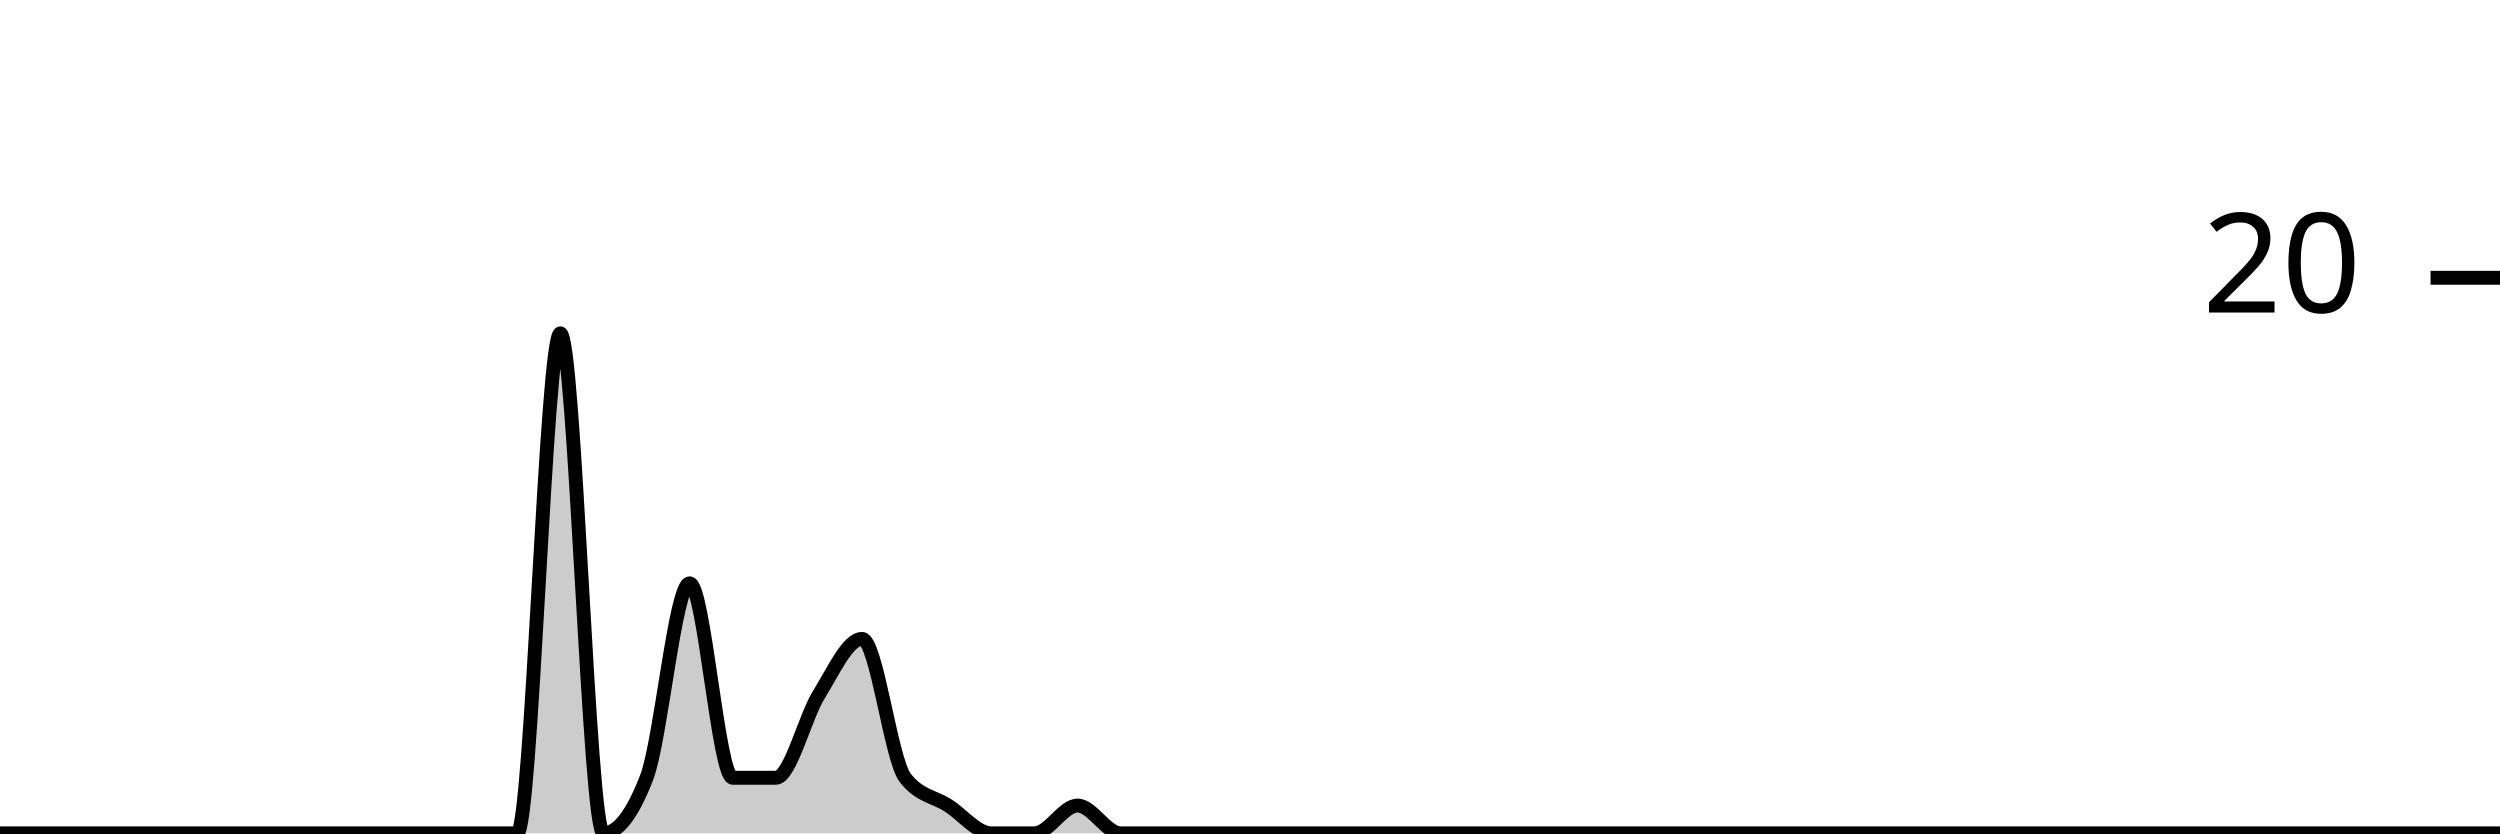
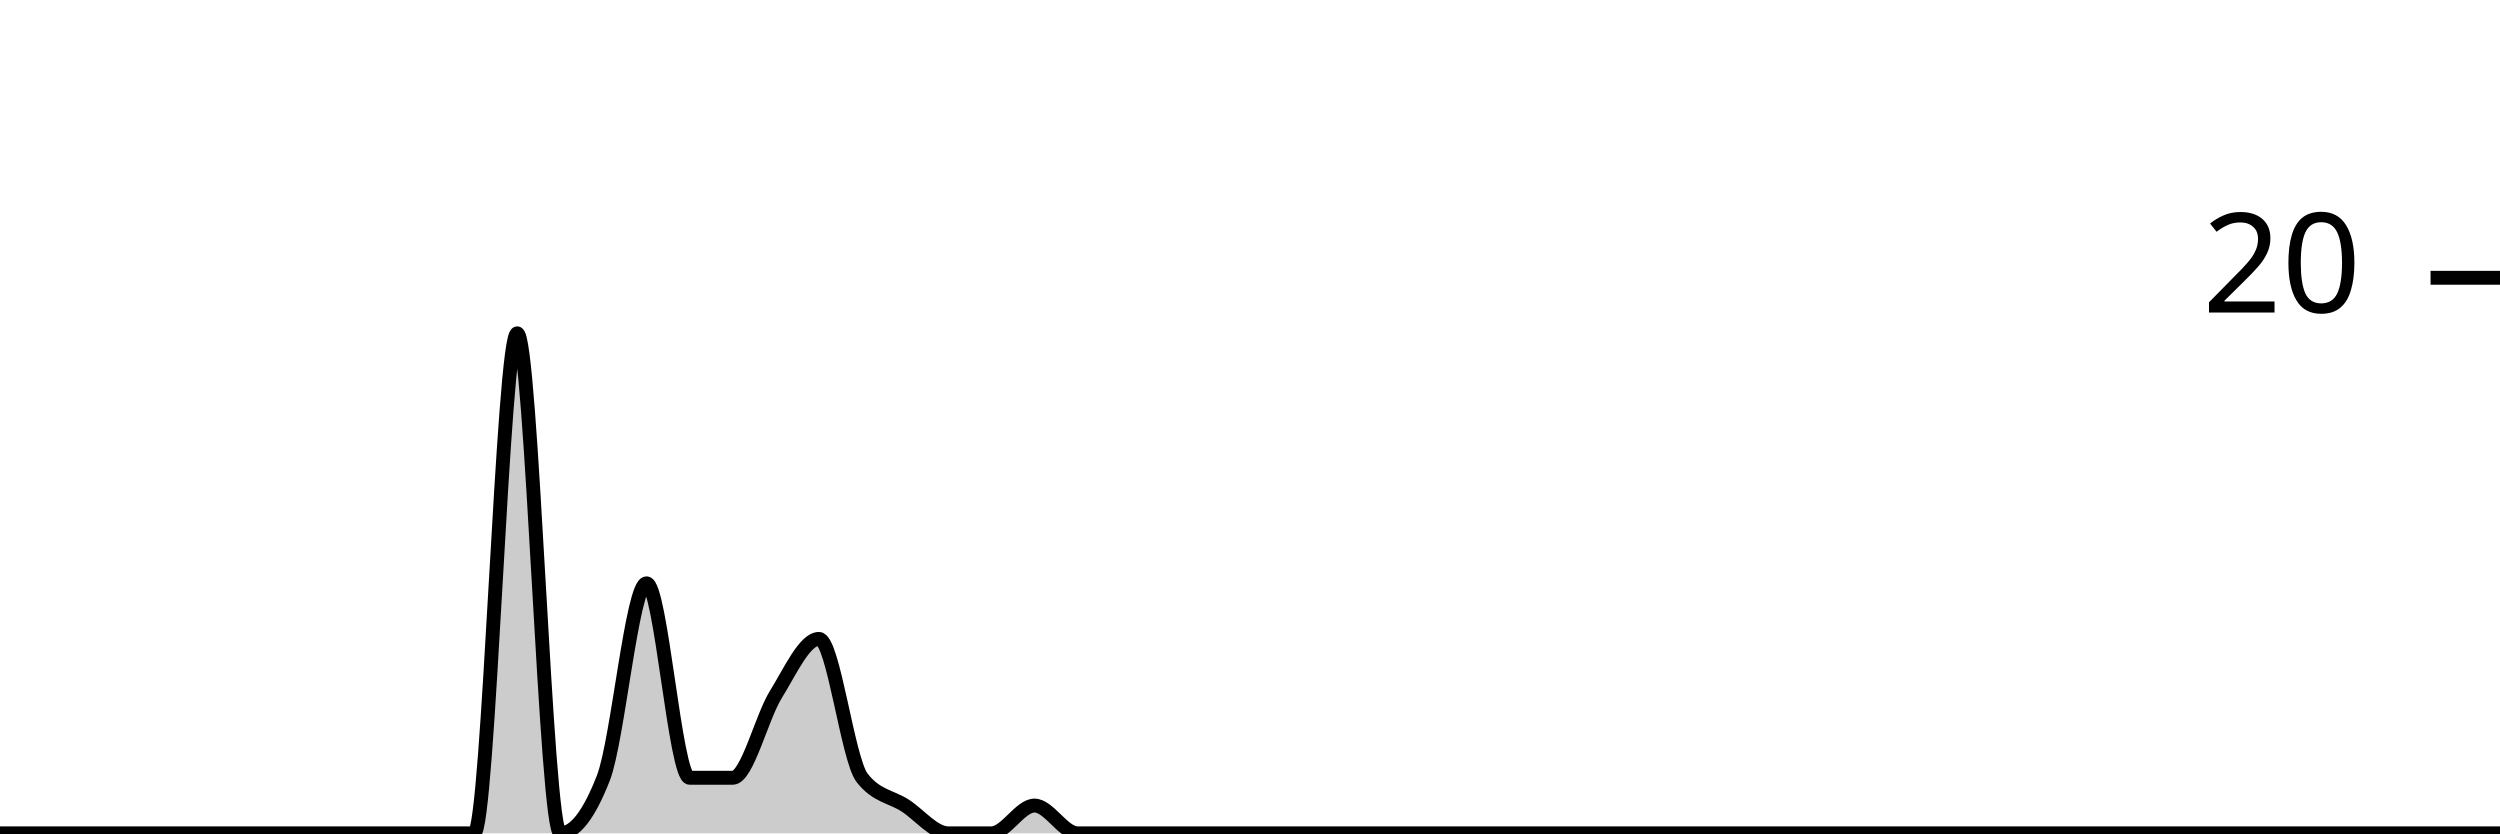
<svg xmlns="http://www.w3.org/2000/svg" viewBox="0 0 180 60">
  <g transform="translate(0,20)">
-     <path class="area" fill="rgba(0, 0, 0, 0.2)" d="M0,40C1.034,40,2.069,40,3.103,40C4.138,40,5.172,40,6.207,40C7.241,40,8.276,40,9.31,40C10.345,40,11.379,40,12.414,40C13.448,40,14.483,40,15.517,40C16.552,40,17.586,40,18.621,40C19.655,40,20.69,40,21.724,40C22.759,40,23.793,40,24.828,40C25.862,40,26.897,40,27.931,40C28.966,40,30,40,31.034,40C32.069,40,33.103,40,34.138,40C35.172,40,36.207,40,37.241,40C38.276,40,39.31,4,40.345,4C41.379,4,42.414,40,43.448,40C44.483,40,45.517,38.667,46.552,36C47.586,33.333,48.621,22,49.655,22C50.69,22,51.724,36,52.759,36C53.793,36,54.828,36,55.862,36C56.897,36,57.931,31.667,58.966,30C60,28.333,61.034,26,62.069,26C63.103,26,64.138,34.667,65.172,36C66.207,37.333,67.241,37.333,68.276,38C69.31,38.667,70.345,40,71.379,40C72.414,40,73.448,40,74.483,40C75.517,40,76.552,38,77.586,38C78.621,38,79.655,40,80.69,40C81.724,40,82.759,40,83.793,40C84.828,40,85.862,40,86.897,40C87.931,40,88.966,40,90,40C91.034,40,92.069,40,93.103,40C94.138,40,95.172,40,96.207,40C97.241,40,98.276,40,99.31,40C100.345,40,101.379,40,102.414,40C103.448,40,104.483,40,105.517,40C106.552,40,107.586,40,108.621,40C109.655,40,110.69,40,111.724,40C112.759,40,113.793,40,114.828,40C115.862,40,116.897,40,117.931,40C118.966,40,120,40,121.034,40C122.069,40,123.103,40,124.138,40C125.172,40,126.207,40,127.241,40C128.276,40,129.31,40,130.345,40C131.379,40,132.414,40,133.448,40C134.483,40,135.517,40,136.552,40C137.586,40,138.621,40,139.655,40C140.69,40,141.724,40,142.759,40C143.793,40,144.828,40,145.862,40C146.897,40,147.931,40,148.966,40C150,40,151.034,40,152.069,40C153.103,40,154.138,40,155.172,40C156.207,40,157.241,40,158.276,40C159.31,40,160.345,40,161.379,40C162.414,40,163.448,40,164.483,40C165.517,40,166.552,40,167.586,40C168.621,40,169.655,40,170.69,40C171.724,40,172.759,40,173.793,40C174.828,40,175.862,40,176.897,40C177.931,40,178.966,40,180,40L180,40C178.966,40,177.931,40,176.897,40C175.862,40,174.828,40,173.793,40C172.759,40,171.724,40,170.69,40C169.655,40,168.621,40,167.586,40C166.552,40,165.517,40,164.483,40C163.448,40,162.414,40,161.379,40C160.345,40,159.31,40,158.276,40C157.241,40,156.207,40,155.172,40C154.138,40,153.103,40,152.069,40C151.034,40,150,40,148.966,40C147.931,40,146.897,40,145.862,40C144.828,40,143.793,40,142.759,40C141.724,40,140.69,40,139.655,40C138.621,40,137.586,40,136.552,40C135.517,40,134.483,40,133.448,40C132.414,40,131.379,40,130.345,40C129.31,40,128.276,40,127.241,40C126.207,40,125.172,40,124.138,40C123.103,40,122.069,40,121.034,40C120,40,118.966,40,117.931,40C116.897,40,115.862,40,114.828,40C113.793,40,112.759,40,111.724,40C110.69,40,109.655,40,108.621,40C107.586,40,106.552,40,105.517,40C104.483,40,103.448,40,102.414,40C101.379,40,100.345,40,99.31,40C98.276,40,97.241,40,96.207,40C95.172,40,94.138,40,93.103,40C92.069,40,91.034,40,90,40C88.966,40,87.931,40,86.897,40C85.862,40,84.828,40,83.793,40C82.759,40,81.724,40,80.69,40C79.655,40,78.621,40,77.586,40C76.552,40,75.517,40,74.483,40C73.448,40,72.414,40,71.379,40C70.345,40,69.31,40,68.276,40C67.241,40,66.207,40,65.172,40C64.138,40,63.103,40,62.069,40C61.034,40,60,40,58.966,40C57.931,40,56.897,40,55.862,40C54.828,40,53.793,40,52.759,40C51.724,40,50.69,40,49.655,40C48.621,40,47.586,40,46.552,40C45.517,40,44.483,40,43.448,40C42.414,40,41.379,40,40.345,40C39.31,40,38.276,40,37.241,40C36.207,40,35.172,40,34.138,40C33.103,40,32.069,40,31.034,40C30,40,28.966,40,27.931,40C26.897,40,25.862,40,24.828,40C23.793,40,22.759,40,21.724,40C20.69,40,19.655,40,18.621,40C17.586,40,16.552,40,15.517,40C14.483,40,13.448,40,12.414,40C11.379,40,10.345,40,9.31,40C8.276,40,7.241,40,6.207,40C5.172,40,4.138,40,3.103,40C2.069,40,1.034,40,0,40Z" />
-     <path class="line" stroke="black" fill="none" d="M0,40C1.034,40,2.069,40,3.103,40C4.138,40,5.172,40,6.207,40C7.241,40,8.276,40,9.31,40C10.345,40,11.379,40,12.414,40C13.448,40,14.483,40,15.517,40C16.552,40,17.586,40,18.621,40C19.655,40,20.69,40,21.724,40C22.759,40,23.793,40,24.828,40C25.862,40,26.897,40,27.931,40C28.966,40,30,40,31.034,40C32.069,40,33.103,40,34.138,40C35.172,40,36.207,40,37.241,40C38.276,40,39.31,4,40.345,4C41.379,4,42.414,40,43.448,40C44.483,40,45.517,38.667,46.552,36C47.586,33.333,48.621,22,49.655,22C50.69,22,51.724,36,52.759,36C53.793,36,54.828,36,55.862,36C56.897,36,57.931,31.667,58.966,30C60,28.333,61.034,26,62.069,26C63.103,26,64.138,34.667,65.172,36C66.207,37.333,67.241,37.333,68.276,38C69.31,38.667,70.345,40,71.379,40C72.414,40,73.448,40,74.483,40C75.517,40,76.552,38,77.586,38C78.621,38,79.655,40,80.69,40C81.724,40,82.759,40,83.793,40C84.828,40,85.862,40,86.897,40C87.931,40,88.966,40,90,40C91.034,40,92.069,40,93.103,40C94.138,40,95.172,40,96.207,40C97.241,40,98.276,40,99.31,40C100.345,40,101.379,40,102.414,40C103.448,40,104.483,40,105.517,40C106.552,40,107.586,40,108.621,40C109.655,40,110.69,40,111.724,40C112.759,40,113.793,40,114.828,40C115.862,40,116.897,40,117.931,40C118.966,40,120,40,121.034,40C122.069,40,123.103,40,124.138,40C125.172,40,126.207,40,127.241,40C128.276,40,129.31,40,130.345,40C131.379,40,132.414,40,133.448,40C134.483,40,135.517,40,136.552,40C137.586,40,138.621,40,139.655,40C140.69,40,141.724,40,142.759,40C143.793,40,144.828,40,145.862,40C146.897,40,147.931,40,148.966,40C150,40,151.034,40,152.069,40C153.103,40,154.138,40,155.172,40C156.207,40,157.241,40,158.276,40C159.31,40,160.345,40,161.379,40C162.414,40,163.448,40,164.483,40C165.517,40,166.552,40,167.586,40C168.621,40,169.655,40,170.69,40C171.724,40,172.759,40,173.793,40C174.828,40,175.862,40,176.897,40C177.931,40,178.966,40,180,40" />
+     <path class="area" fill="rgba(0, 0, 0, 0.2)" d="M0,40C1.034,40,2.069,40,3.103,40C4.138,40,5.172,40,6.207,40C7.241,40,8.276,40,9.31,40C10.345,40,11.379,40,12.414,40C13.448,40,14.483,40,15.517,40C16.552,40,17.586,40,18.621,40C19.655,40,20.69,40,21.724,40C22.759,40,23.793,40,24.828,40C25.862,40,26.897,40,27.931,40C28.966,40,30,40,31.034,40C32.069,40,33.103,40,34.138,40C35.172,40,36.207,4,37.241,4C38.276,4,39.31,40,40.345,40C41.379,40,42.414,38.667,43.448,36C44.483,33.333,45.517,22,46.552,22C47.586,22,48.621,36,49.655,36C50.69,36,51.724,36,52.759,36C53.793,36,54.828,31.667,55.862,30C56.897,28.333,57.931,26,58.966,26C60,26,61.034,34.667,62.069,36C63.103,37.333,64.138,37.333,65.172,38C66.207,38.667,67.241,40,68.276,40C69.31,40,70.345,40,71.379,40C72.414,40,73.448,38,74.483,38C75.517,38,76.552,40,77.586,40C78.621,40,79.655,40,80.69,40C81.724,40,82.759,40,83.793,40C84.828,40,85.862,40,86.897,40C87.931,40,88.966,40,90,40C91.034,40,92.069,40,93.103,40C94.138,40,95.172,40,96.207,40C97.241,40,98.276,40,99.31,40C100.345,40,101.379,40,102.414,40C103.448,40,104.483,40,105.517,40C106.552,40,107.586,40,108.621,40C109.655,40,110.69,40,111.724,40C112.759,40,113.793,40,114.828,40C115.862,40,116.897,40,117.931,40C118.966,40,120,40,121.034,40C122.069,40,123.103,40,124.138,40C125.172,40,126.207,40,127.241,40C128.276,40,129.31,40,130.345,40C131.379,40,132.414,40,133.448,40C134.483,40,135.517,40,136.552,40C137.586,40,138.621,40,139.655,40C140.69,40,141.724,40,142.759,40C143.793,40,144.828,40,145.862,40C146.897,40,147.931,40,148.966,40C150,40,151.034,40,152.069,40C153.103,40,154.138,40,155.172,40C156.207,40,157.241,40,158.276,40C159.31,40,160.345,40,161.379,40C162.414,40,163.448,40,164.483,40C165.517,40,166.552,40,167.586,40C168.621,40,169.655,40,170.69,40C171.724,40,172.759,40,173.793,40C174.828,40,175.862,40,176.897,40C177.931,40,178.966,40,180,40L180,40C178.966,40,177.931,40,176.897,40C175.862,40,174.828,40,173.793,40C172.759,40,171.724,40,170.69,40C169.655,40,168.621,40,167.586,40C166.552,40,165.517,40,164.483,40C163.448,40,162.414,40,161.379,40C160.345,40,159.31,40,158.276,40C157.241,40,156.207,40,155.172,40C154.138,40,153.103,40,152.069,40C151.034,40,150,40,148.966,40C147.931,40,146.897,40,145.862,40C144.828,40,143.793,40,142.759,40C141.724,40,140.69,40,139.655,40C138.621,40,137.586,40,136.552,40C135.517,40,134.483,40,133.448,40C132.414,40,131.379,40,130.345,40C129.31,40,128.276,40,127.241,40C126.207,40,125.172,40,124.138,40C123.103,40,122.069,40,121.034,40C120,40,118.966,40,117.931,40C116.897,40,115.862,40,114.828,40C113.793,40,112.759,40,111.724,40C110.69,40,109.655,40,108.621,40C107.586,40,106.552,40,105.517,40C104.483,40,103.448,40,102.414,40C101.379,40,100.345,40,99.31,40C98.276,40,97.241,40,96.207,40C95.172,40,94.138,40,93.103,40C92.069,40,91.034,40,90,40C88.966,40,87.931,40,86.897,40C85.862,40,84.828,40,83.793,40C82.759,40,81.724,40,80.69,40C79.655,40,78.621,40,77.586,40C76.552,40,75.517,40,74.483,40C73.448,40,72.414,40,71.379,40C70.345,40,69.31,40,68.276,40C67.241,40,66.207,40,65.172,40C64.138,40,63.103,40,62.069,40C61.034,40,60,40,58.966,40C57.931,40,56.897,40,55.862,40C54.828,40,53.793,40,52.759,40C51.724,40,50.69,40,49.655,40C48.621,40,47.586,40,46.552,40C45.517,40,44.483,40,43.448,40C42.414,40,41.379,40,40.345,40C39.31,40,38.276,40,37.241,40C36.207,40,35.172,40,34.138,40C33.103,40,32.069,40,31.034,40C30,40,28.966,40,27.931,40C26.897,40,25.862,40,24.828,40C23.793,40,22.759,40,21.724,40C20.69,40,19.655,40,18.621,40C17.586,40,16.552,40,15.517,40C14.483,40,13.448,40,12.414,40C11.379,40,10.345,40,9.31,40C8.276,40,7.241,40,6.207,40C5.172,40,4.138,40,3.103,40C2.069,40,1.034,40,0,40Z" />
+     <path class="line" stroke="black" fill="none" d="M0,40C1.034,40,2.069,40,3.103,40C4.138,40,5.172,40,6.207,40C7.241,40,8.276,40,9.31,40C10.345,40,11.379,40,12.414,40C13.448,40,14.483,40,15.517,40C16.552,40,17.586,40,18.621,40C19.655,40,20.69,40,21.724,40C22.759,40,23.793,40,24.828,40C25.862,40,26.897,40,27.931,40C28.966,40,30,40,31.034,40C32.069,40,33.103,40,34.138,40C35.172,40,36.207,4,37.241,4C38.276,4,39.31,40,40.345,40C41.379,40,42.414,38.667,43.448,36C44.483,33.333,45.517,22,46.552,22C47.586,22,48.621,36,49.655,36C50.69,36,51.724,36,52.759,36C53.793,36,54.828,31.667,55.862,30C56.897,28.333,57.931,26,58.966,26C60,26,61.034,34.667,62.069,36C63.103,37.333,64.138,37.333,65.172,38C66.207,38.667,67.241,40,68.276,40C69.31,40,70.345,40,71.379,40C72.414,40,73.448,38,74.483,38C75.517,38,76.552,40,77.586,40C78.621,40,79.655,40,80.69,40C81.724,40,82.759,40,83.793,40C84.828,40,85.862,40,86.897,40C87.931,40,88.966,40,90,40C91.034,40,92.069,40,93.103,40C94.138,40,95.172,40,96.207,40C97.241,40,98.276,40,99.31,40C100.345,40,101.379,40,102.414,40C103.448,40,104.483,40,105.517,40C106.552,40,107.586,40,108.621,40C109.655,40,110.69,40,111.724,40C112.759,40,113.793,40,114.828,40C115.862,40,116.897,40,117.931,40C118.966,40,120,40,121.034,40C122.069,40,123.103,40,124.138,40C125.172,40,126.207,40,127.241,40C128.276,40,129.31,40,130.345,40C131.379,40,132.414,40,133.448,40C134.483,40,135.517,40,136.552,40C137.586,40,138.621,40,139.655,40C140.69,40,141.724,40,142.759,40C143.793,40,144.828,40,145.862,40C146.897,40,147.931,40,148.966,40C150,40,151.034,40,152.069,40C153.103,40,154.138,40,155.172,40C156.207,40,157.241,40,158.276,40C159.31,40,160.345,40,161.379,40C162.414,40,163.448,40,164.483,40C165.517,40,166.552,40,167.586,40C168.621,40,169.655,40,170.69,40C171.724,40,172.759,40,173.793,40C174.828,40,175.862,40,176.897,40C177.931,40,178.966,40,180,40" />
    <path class="axis-ceiling" stroke-width="1" stroke="black" fill="none" d="M175,0L180,0" />
    <text class="axis-ceiling-label" font-family="sans-serif" text-anchor="end" font-size="10px" x="170" y="2.5">20</text>
  </g>
</svg>
